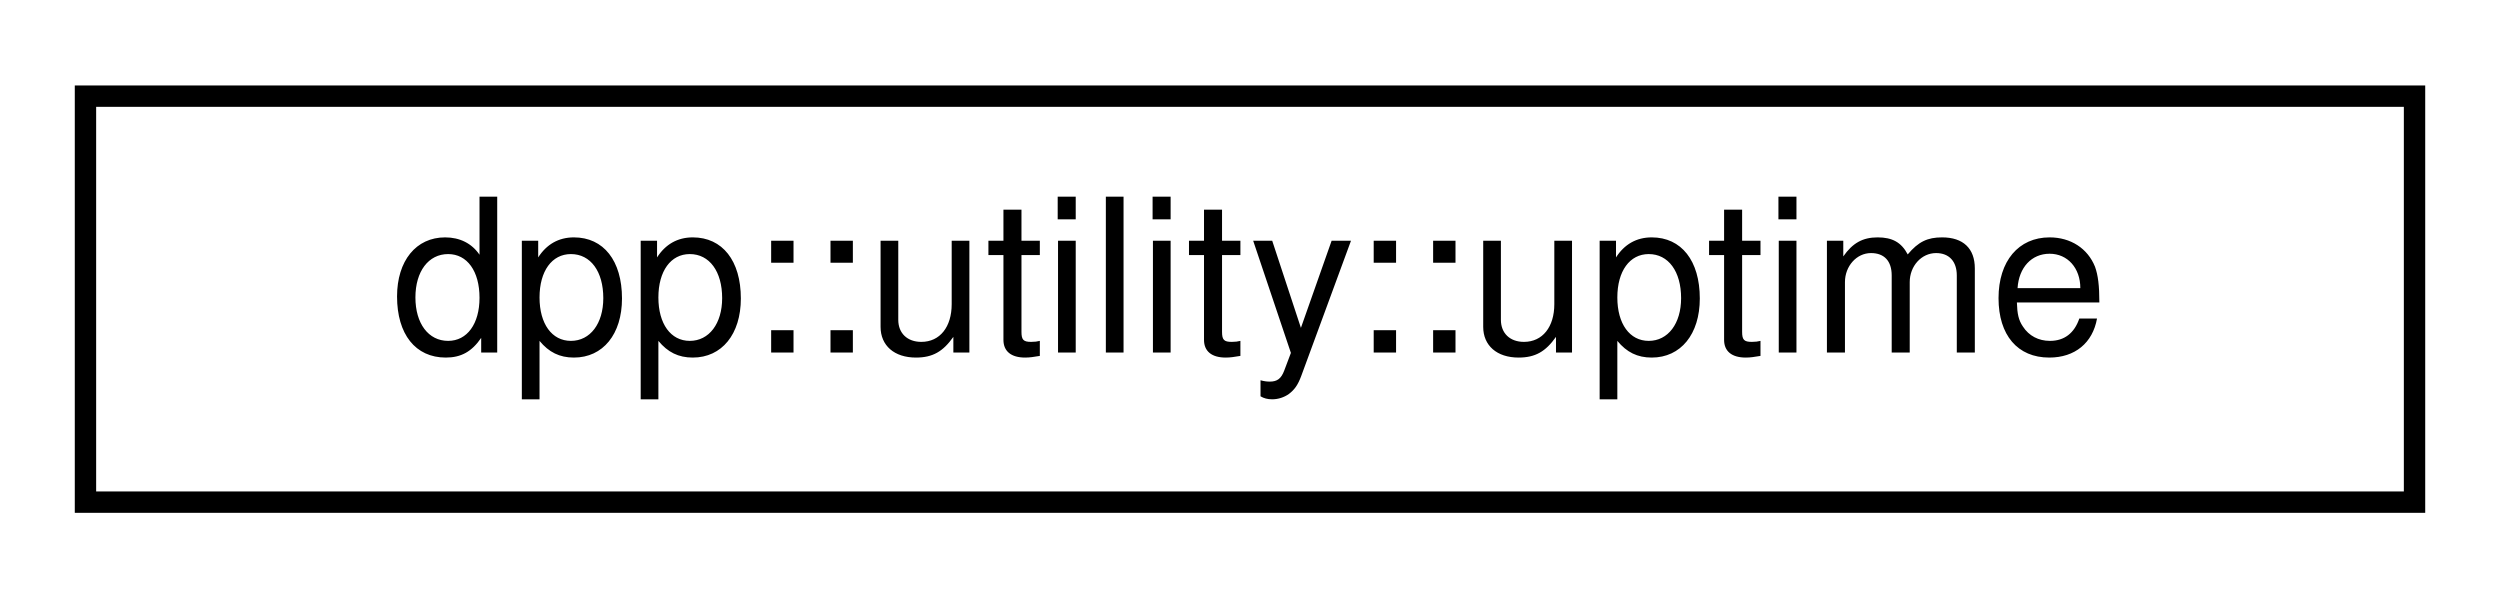
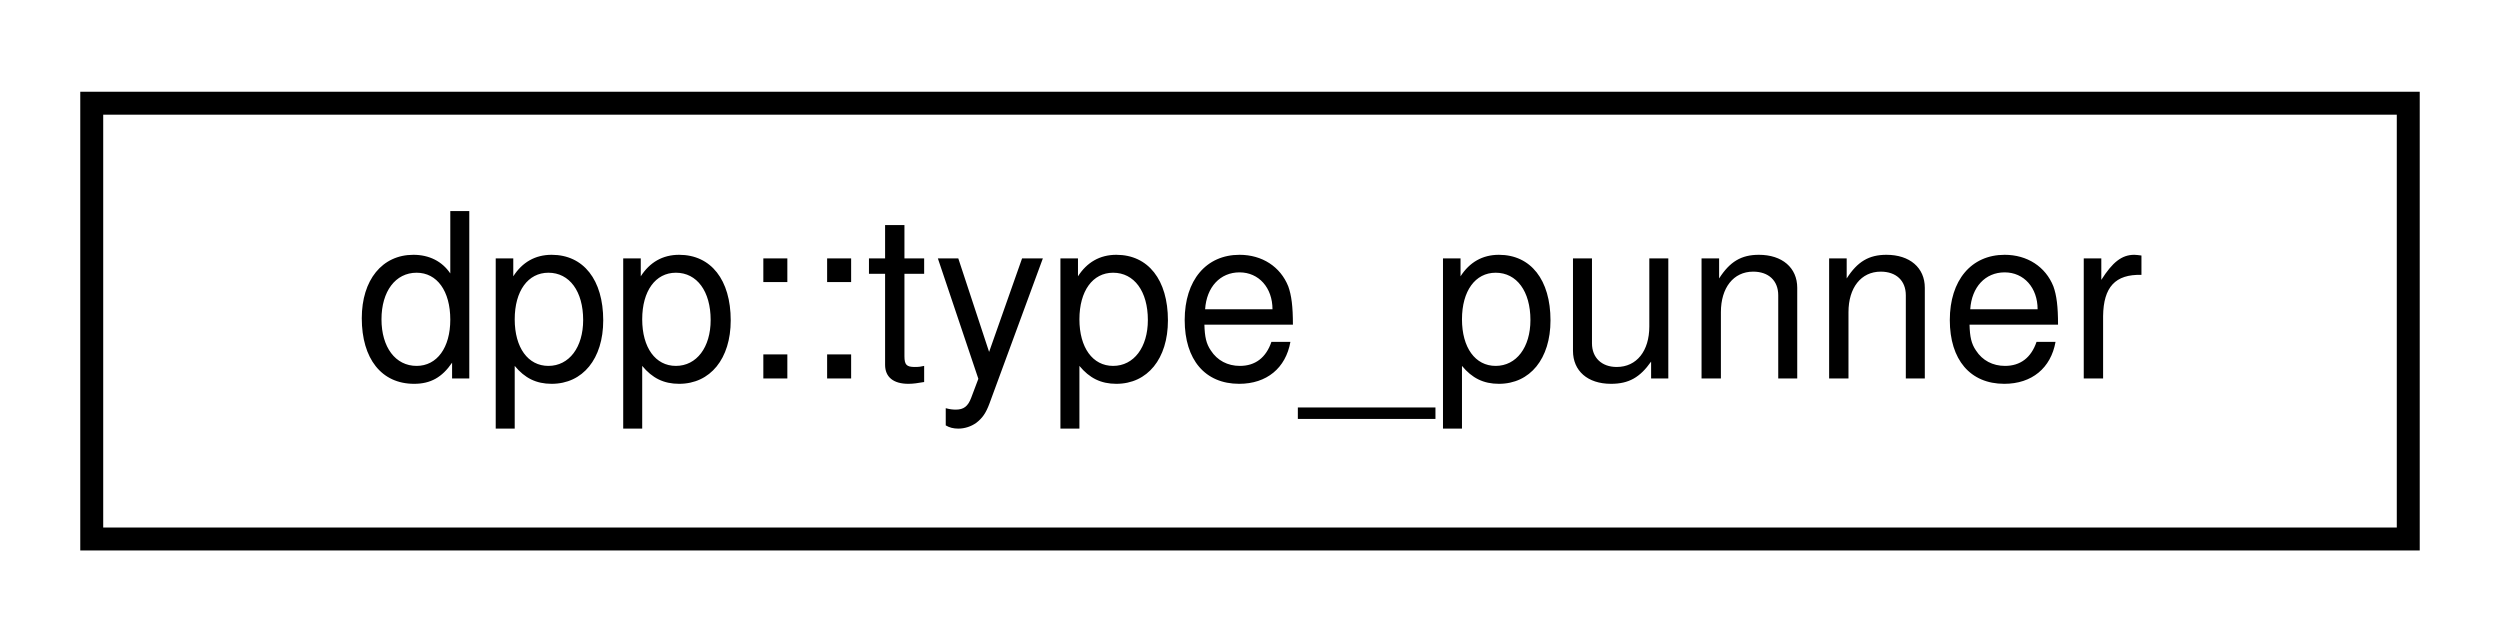
- <svg xmlns="http://www.w3.org/2000/svg" xmlns:xlink="http://www.w3.org/1999/xlink" width="117pt" height="28pt" viewBox="0.00 0.00 117.00 28.00">
+ <svg xmlns="http://www.w3.org/2000/svg" xmlns:xlink="http://www.w3.org/1999/xlink" width="109pt" height="28pt" viewBox="0.00 0.00 109.00 28.00">
  <g id="graph0" class="graph" transform="scale(1 1) rotate(0) translate(4 24)">
    <g id="node1" class="node">
      <g id="a_node1">
-         <a xlink:href="structdpp_1_1utility_1_1uptime.html" target="_top" xlink:title="A class used to represent an uptime in hours, minutes, seconds and days, with helper functions to con...">
-           <polygon fill="none" stroke="black" points="0,-0.5 0,-19.5 109,-19.5 109,-0.5 0,-0.5" />
-           <text text-anchor="middle" x="54.5" y="-7.5" font-family="Helvetica,sans-Serif" font-size="10.00">dpp::utility::uptime</text>
+         <a xlink:href="uniondpp_1_1type__punner.html" target="_top" xlink:title="A horrible structure used within the ETF parser to convert uint64_t to double and back....">
+           <polygon fill="none" stroke="black" points="0,-0.5 0,-19.5 101,-19.5 101,-0.5 0,-0.5" />
+           <text text-anchor="middle" x="50.5" y="-7.5" font-family="Helvetica,sans-Serif" font-size="10.00">dpp::type_punner</text>
        </a>
      </g>
    </g>
  </g>
</svg>
